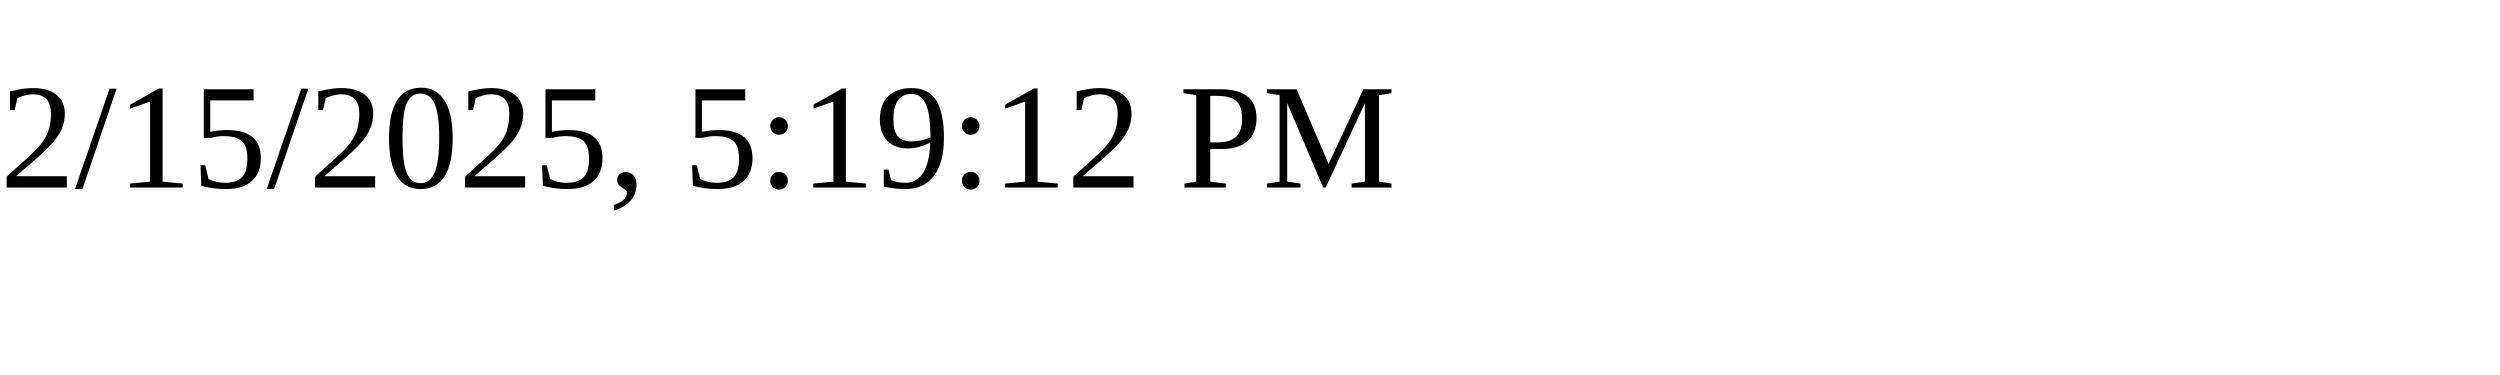
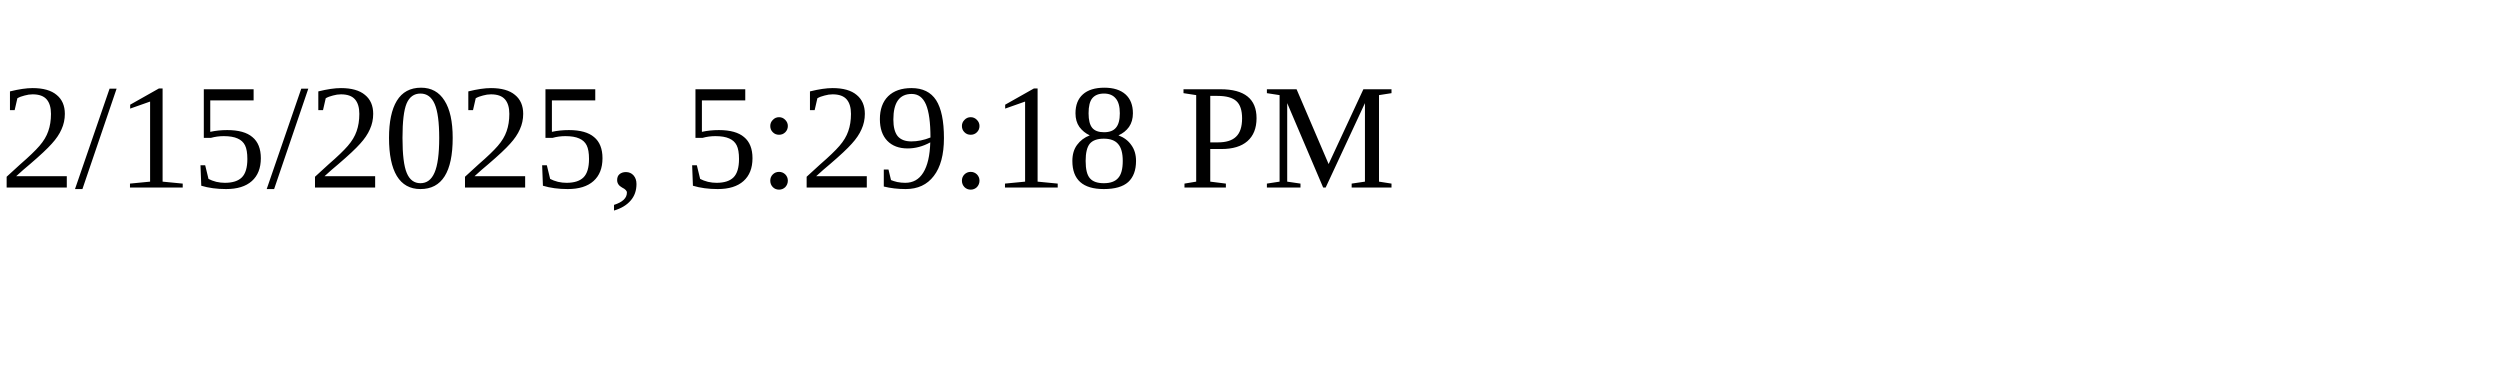
<svg xmlns="http://www.w3.org/2000/svg" height="30" width="200">
-   <text x="0" y="15">2/15/2025, 5:19:12 PM</text>
+   <text x="0" y="15">2/15/2025, 5:29:18 PM</text>
</svg>
